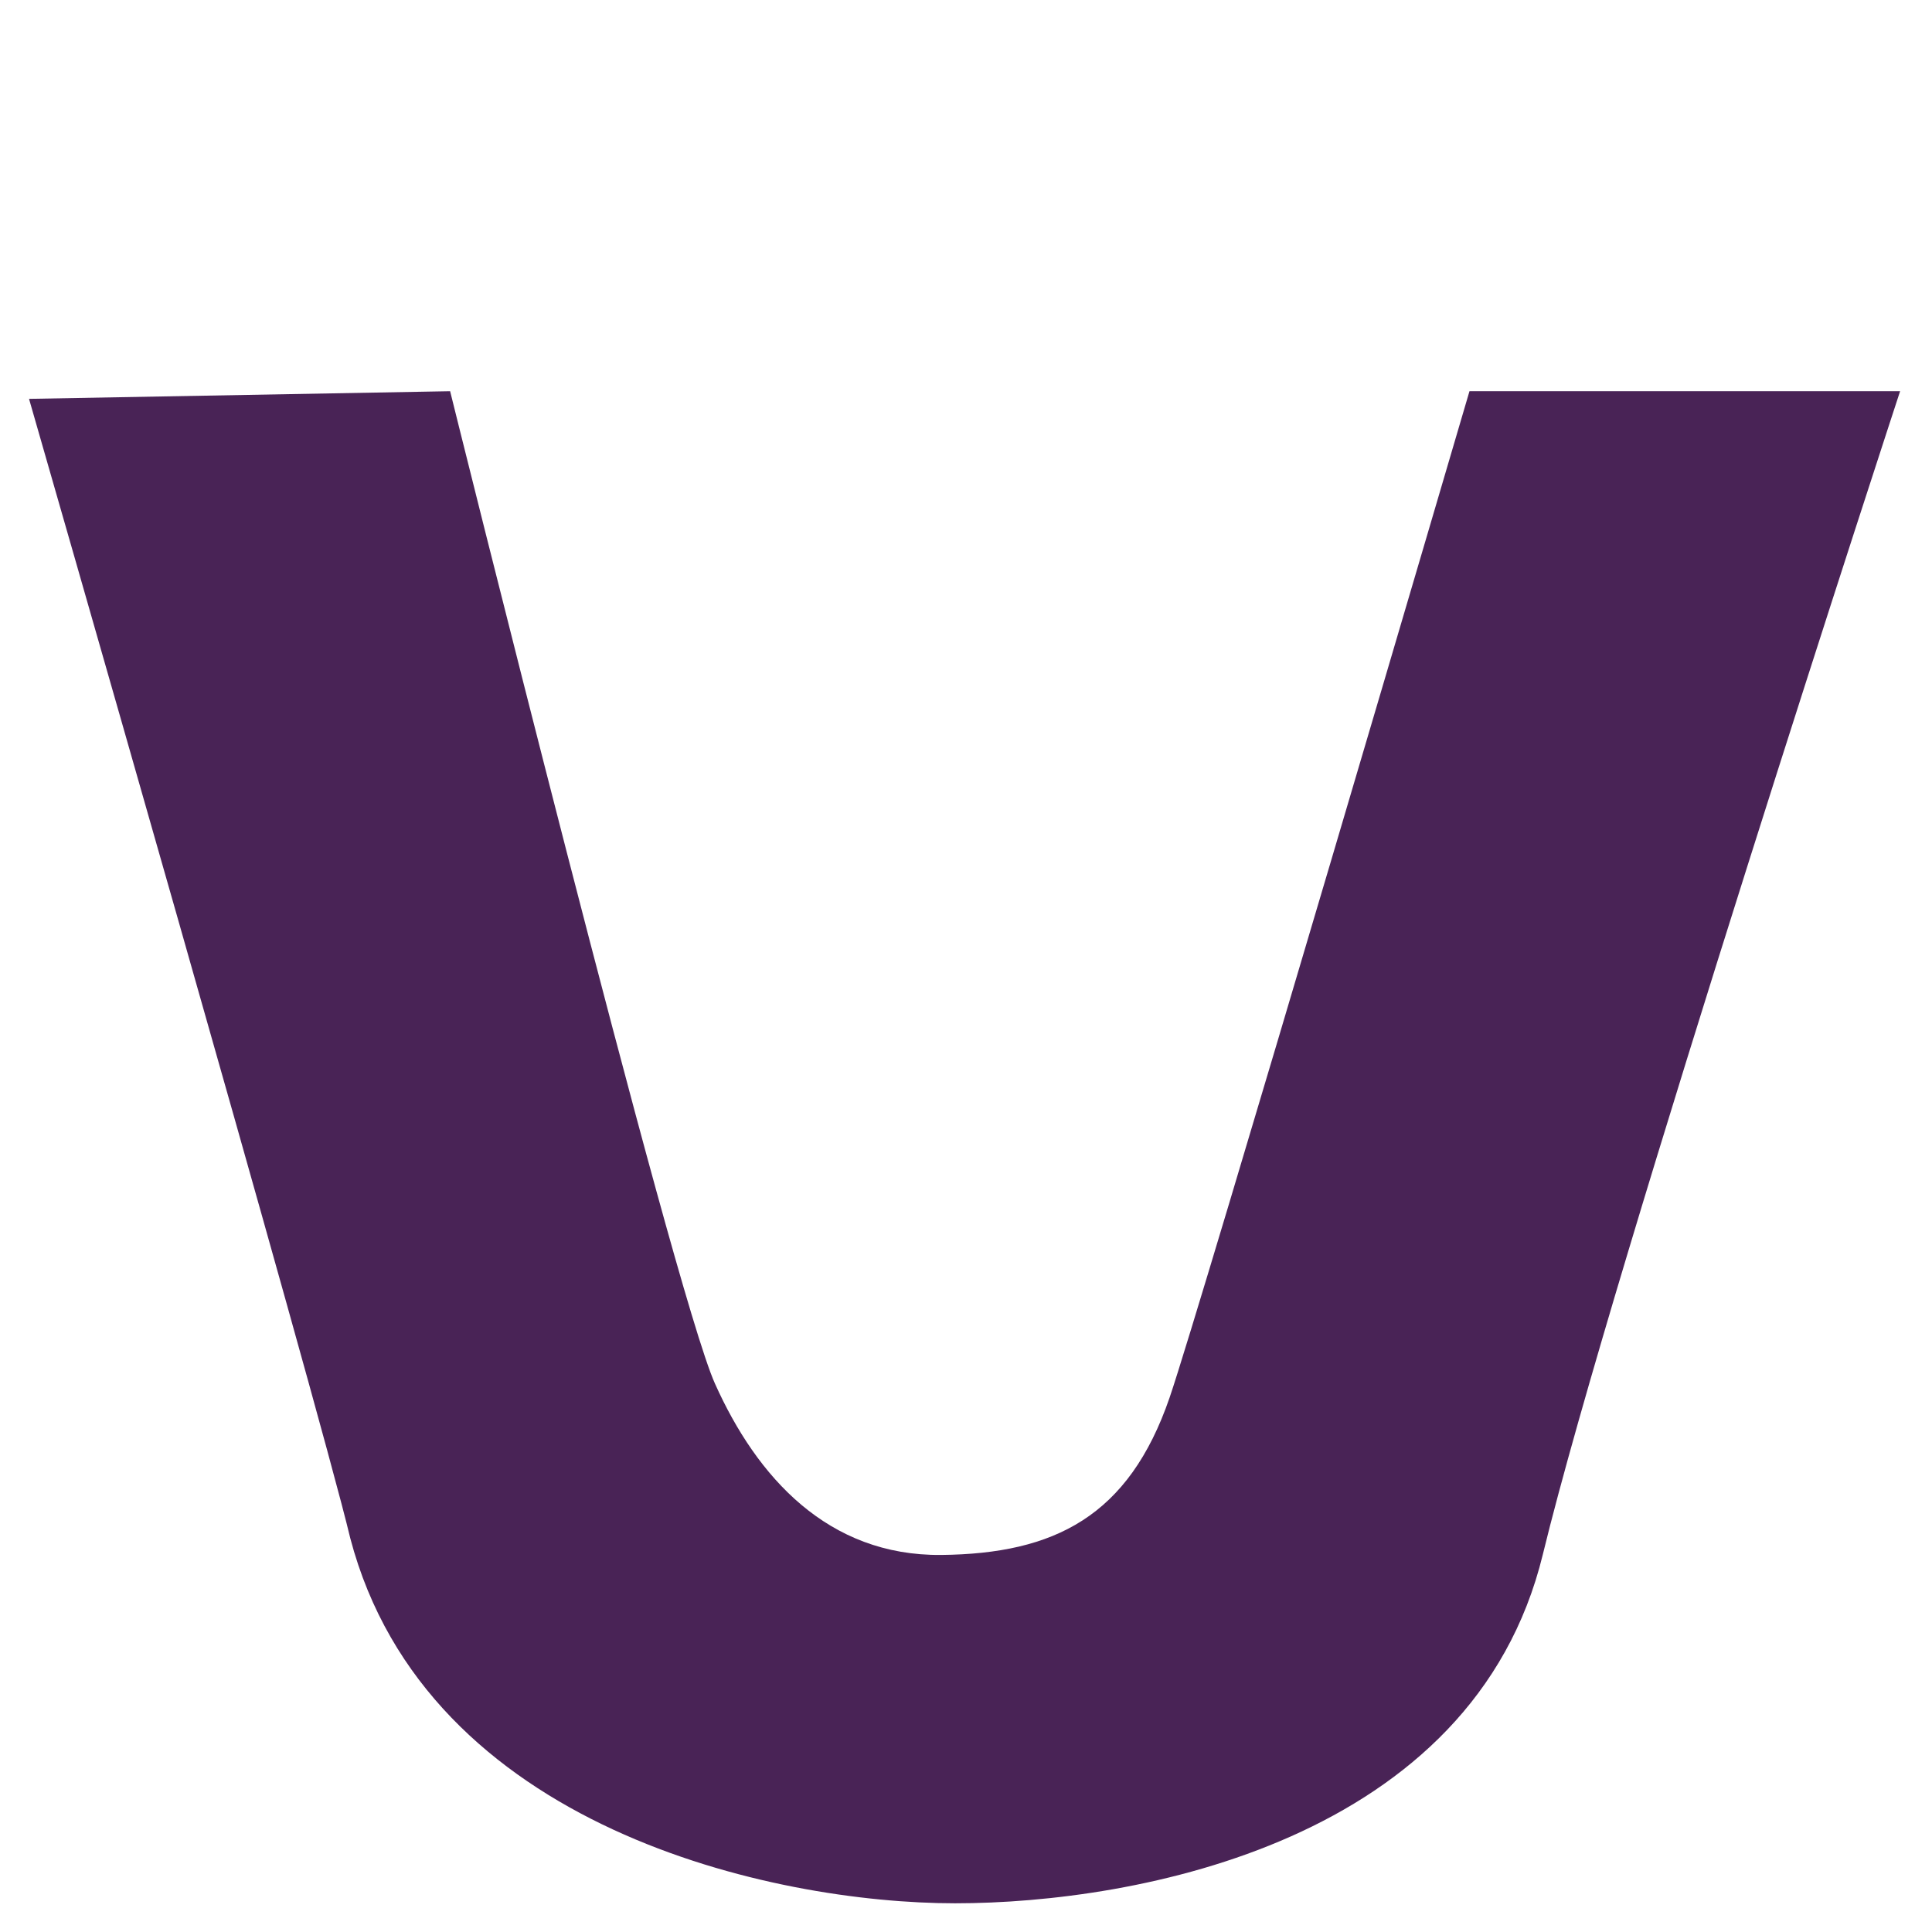
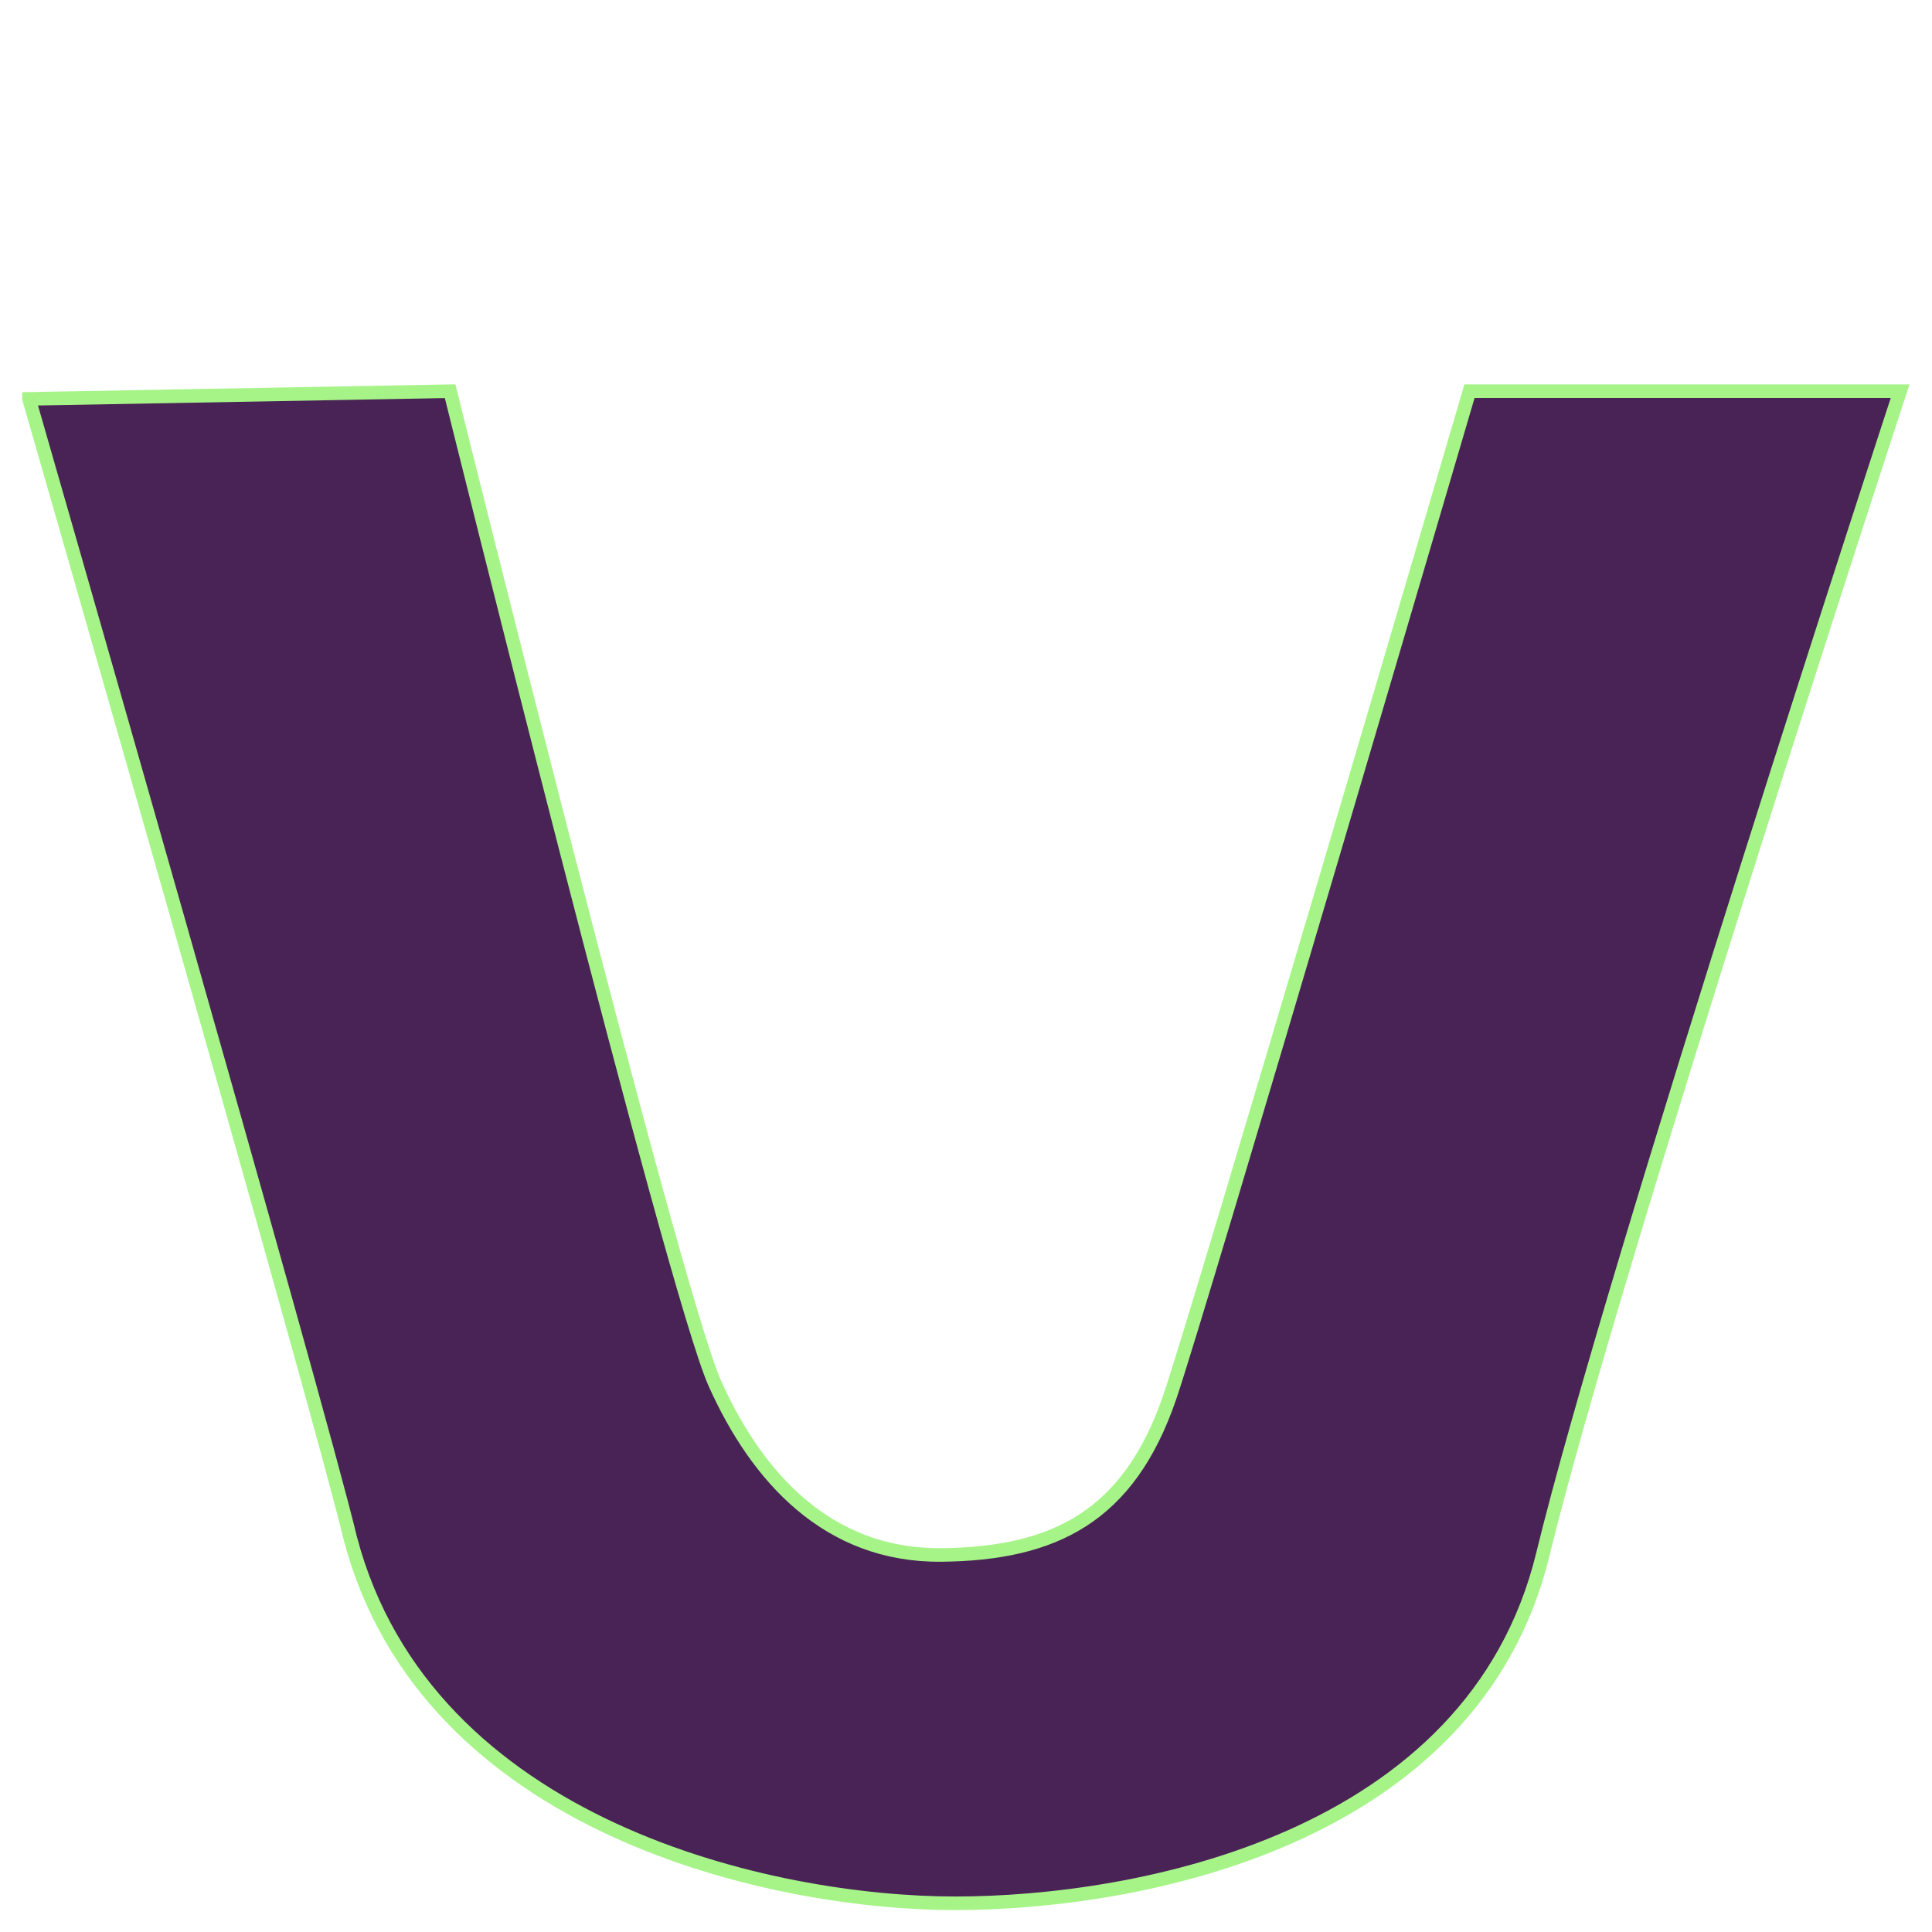
<svg xmlns="http://www.w3.org/2000/svg" width="256" height="256" id="svg2" version="1.1">
  <defs id="defs4">
    </defs>
  <g id="layer1" transform="translate(0,-796.3622)">
-     <path style="fill:#492356;fill-opacity:1;stroke:none" d="m 3.847,849.213 55.797,-1.014 c 0,0 29.509,119.034 35.082,131.478 5.574,12.444 14.984,22.863 29.989,22.724 15.005,-0.149 24.855,-5.109 30.26,-20.844 4.01,-11.673 39.739,-133.359 39.739,-133.359 l 57.06,0 c 0,0 -38.1,116.177 -47.343,154.144 -9.243,37.967 -53.776,46.216 -77.871,46.216 -24.095,0 -70.02,-9.922 -80.145,-48.368 C 42.125,982.187 3.847,849.214 3.847,849.214 z" id="path3915-2-7-5" />
+     <path style="fill:#492356;fill-opacity:1;stroke:#a6f488;stroke-opacity:1;stroke-width:1.8;stroke-miterlimit:4;stroke-dasharray:none" d="m 3.847,849.213 55.797,-1.014 c 0,0 29.509,119.034 35.082,131.478 5.574,12.444 14.984,22.863 29.989,22.724 15.005,-0.149 24.855,-5.109 30.26,-20.844 4.01,-11.673 39.739,-133.359 39.739,-133.359 l 57.06,0 c 0,0 -38.1,116.177 -47.343,154.144 -9.243,37.967 -53.776,46.216 -77.871,46.216 -24.095,0 -70.02,-9.922 -80.145,-48.368 C 42.125,982.187 3.847,849.214 3.847,849.214 z" id="path3915-2-7-5" />
  </g>
</svg>
